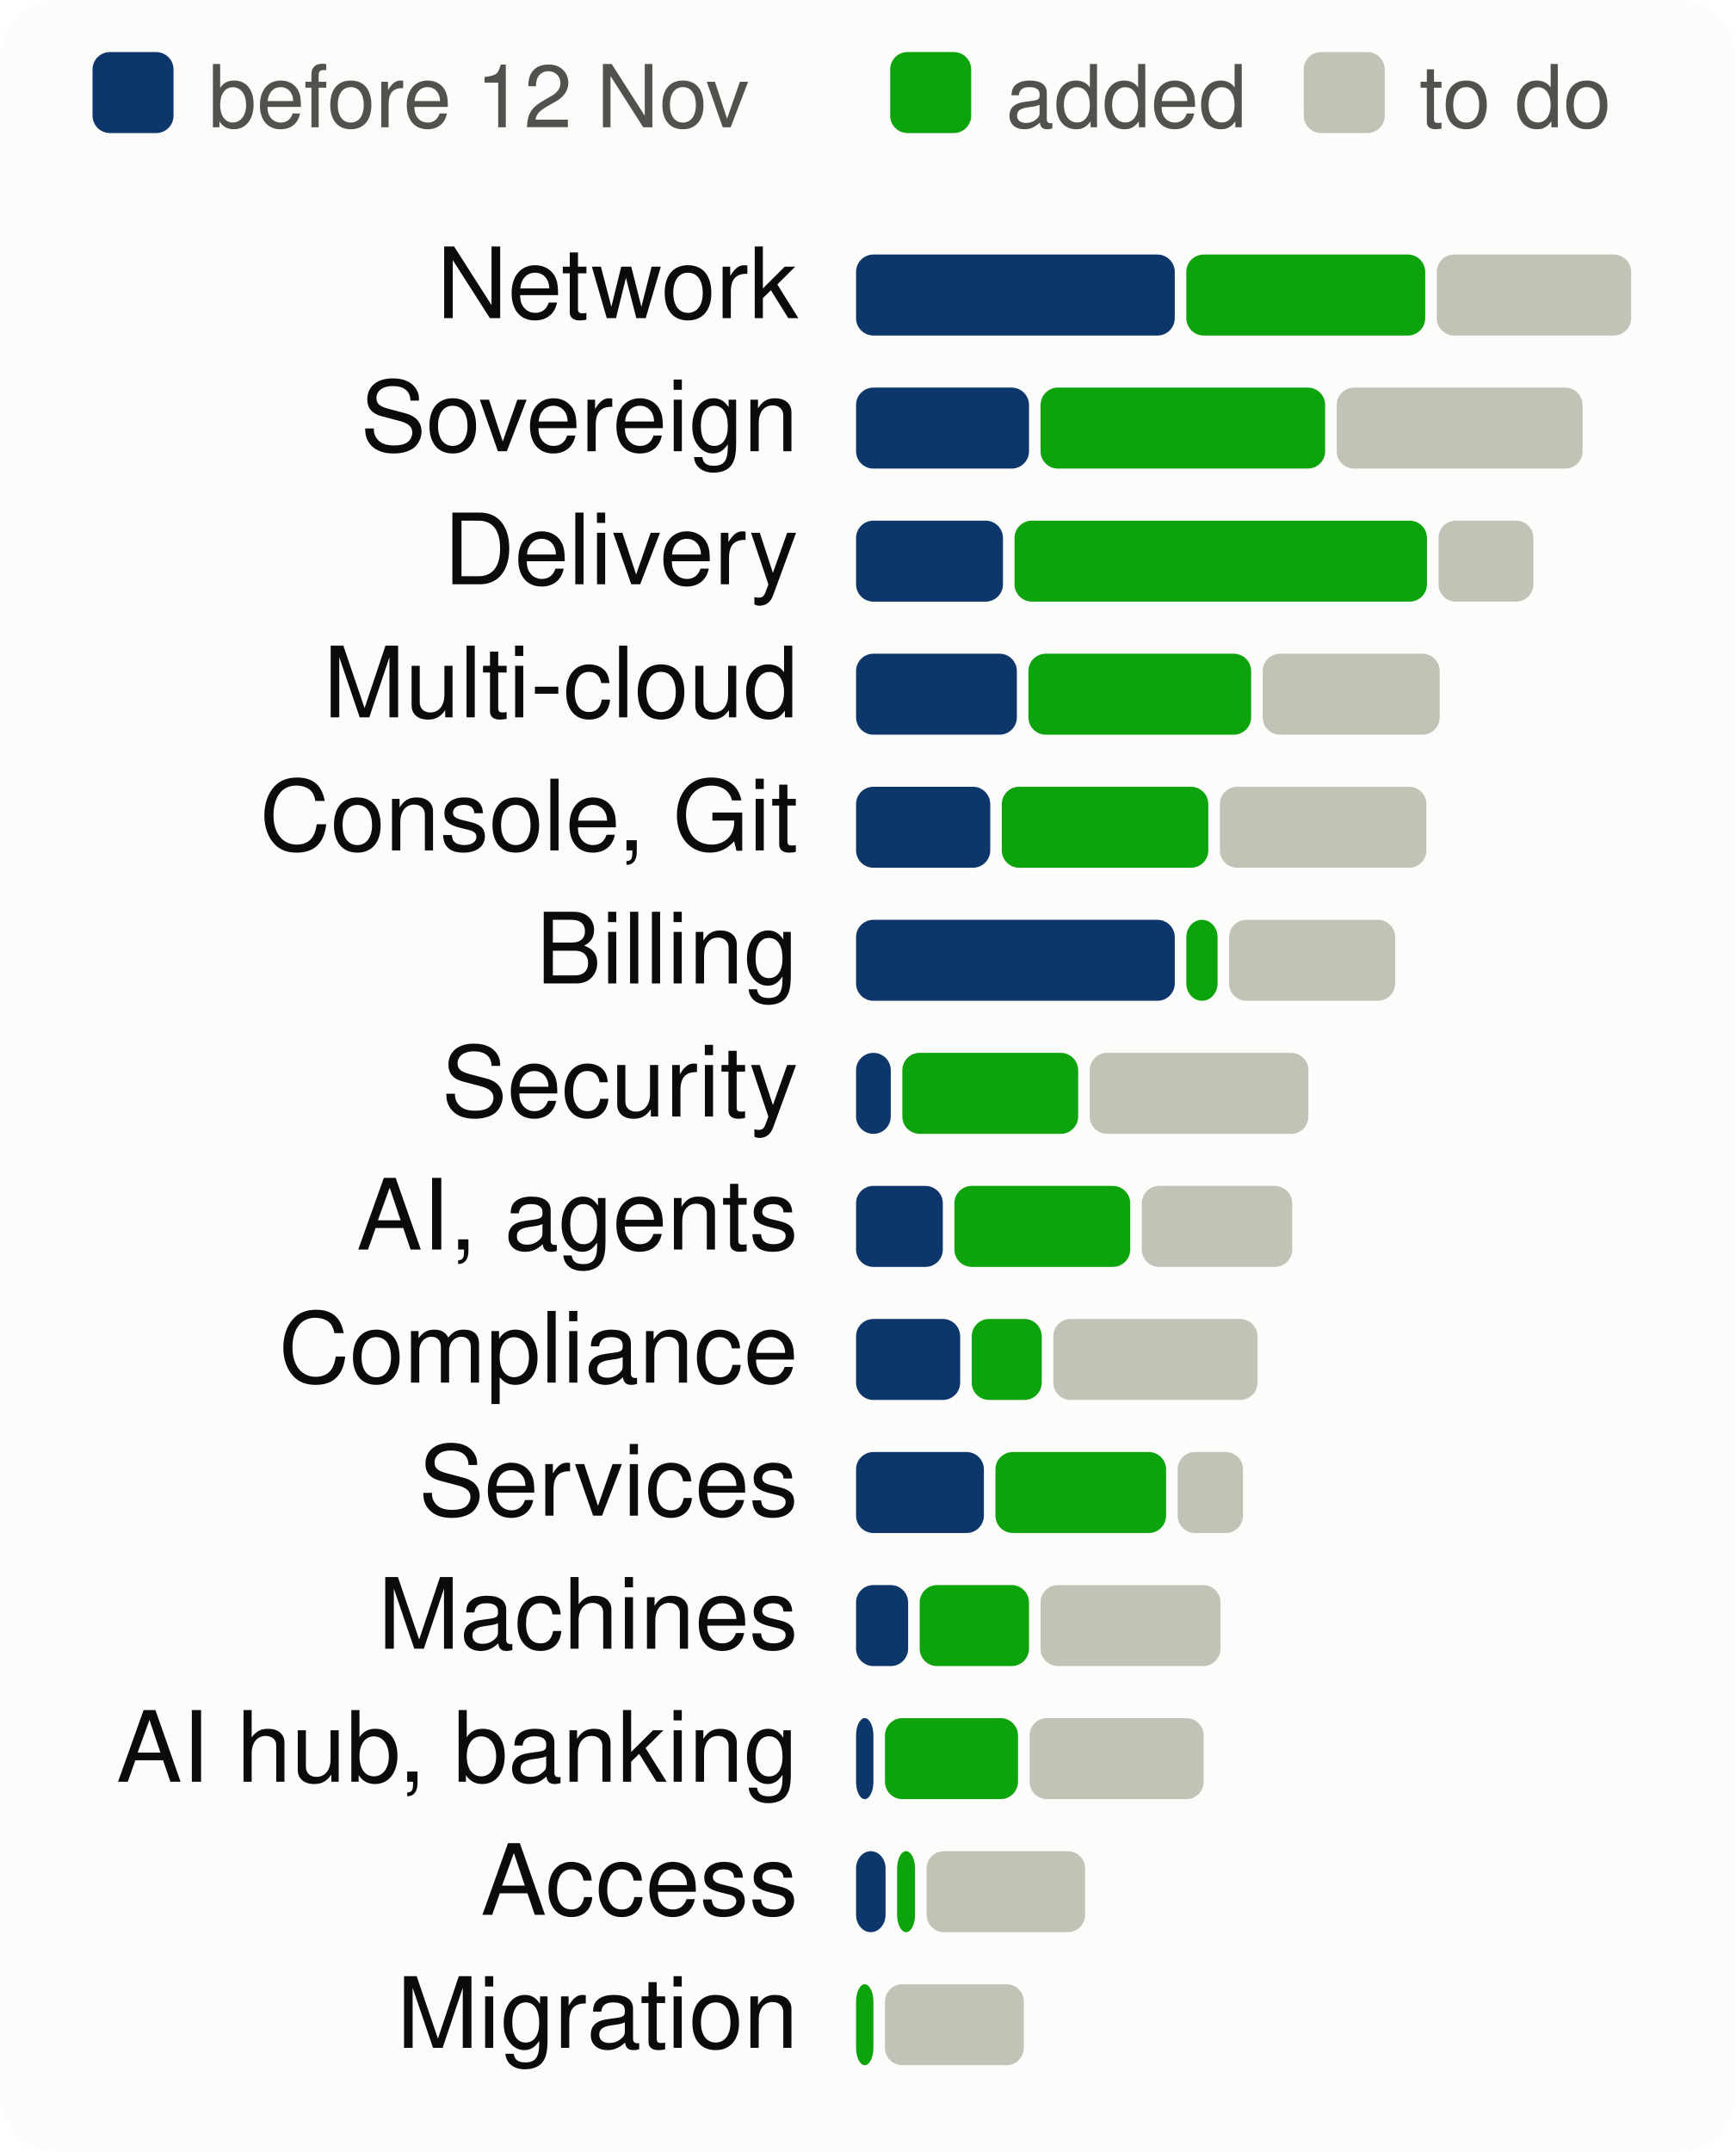
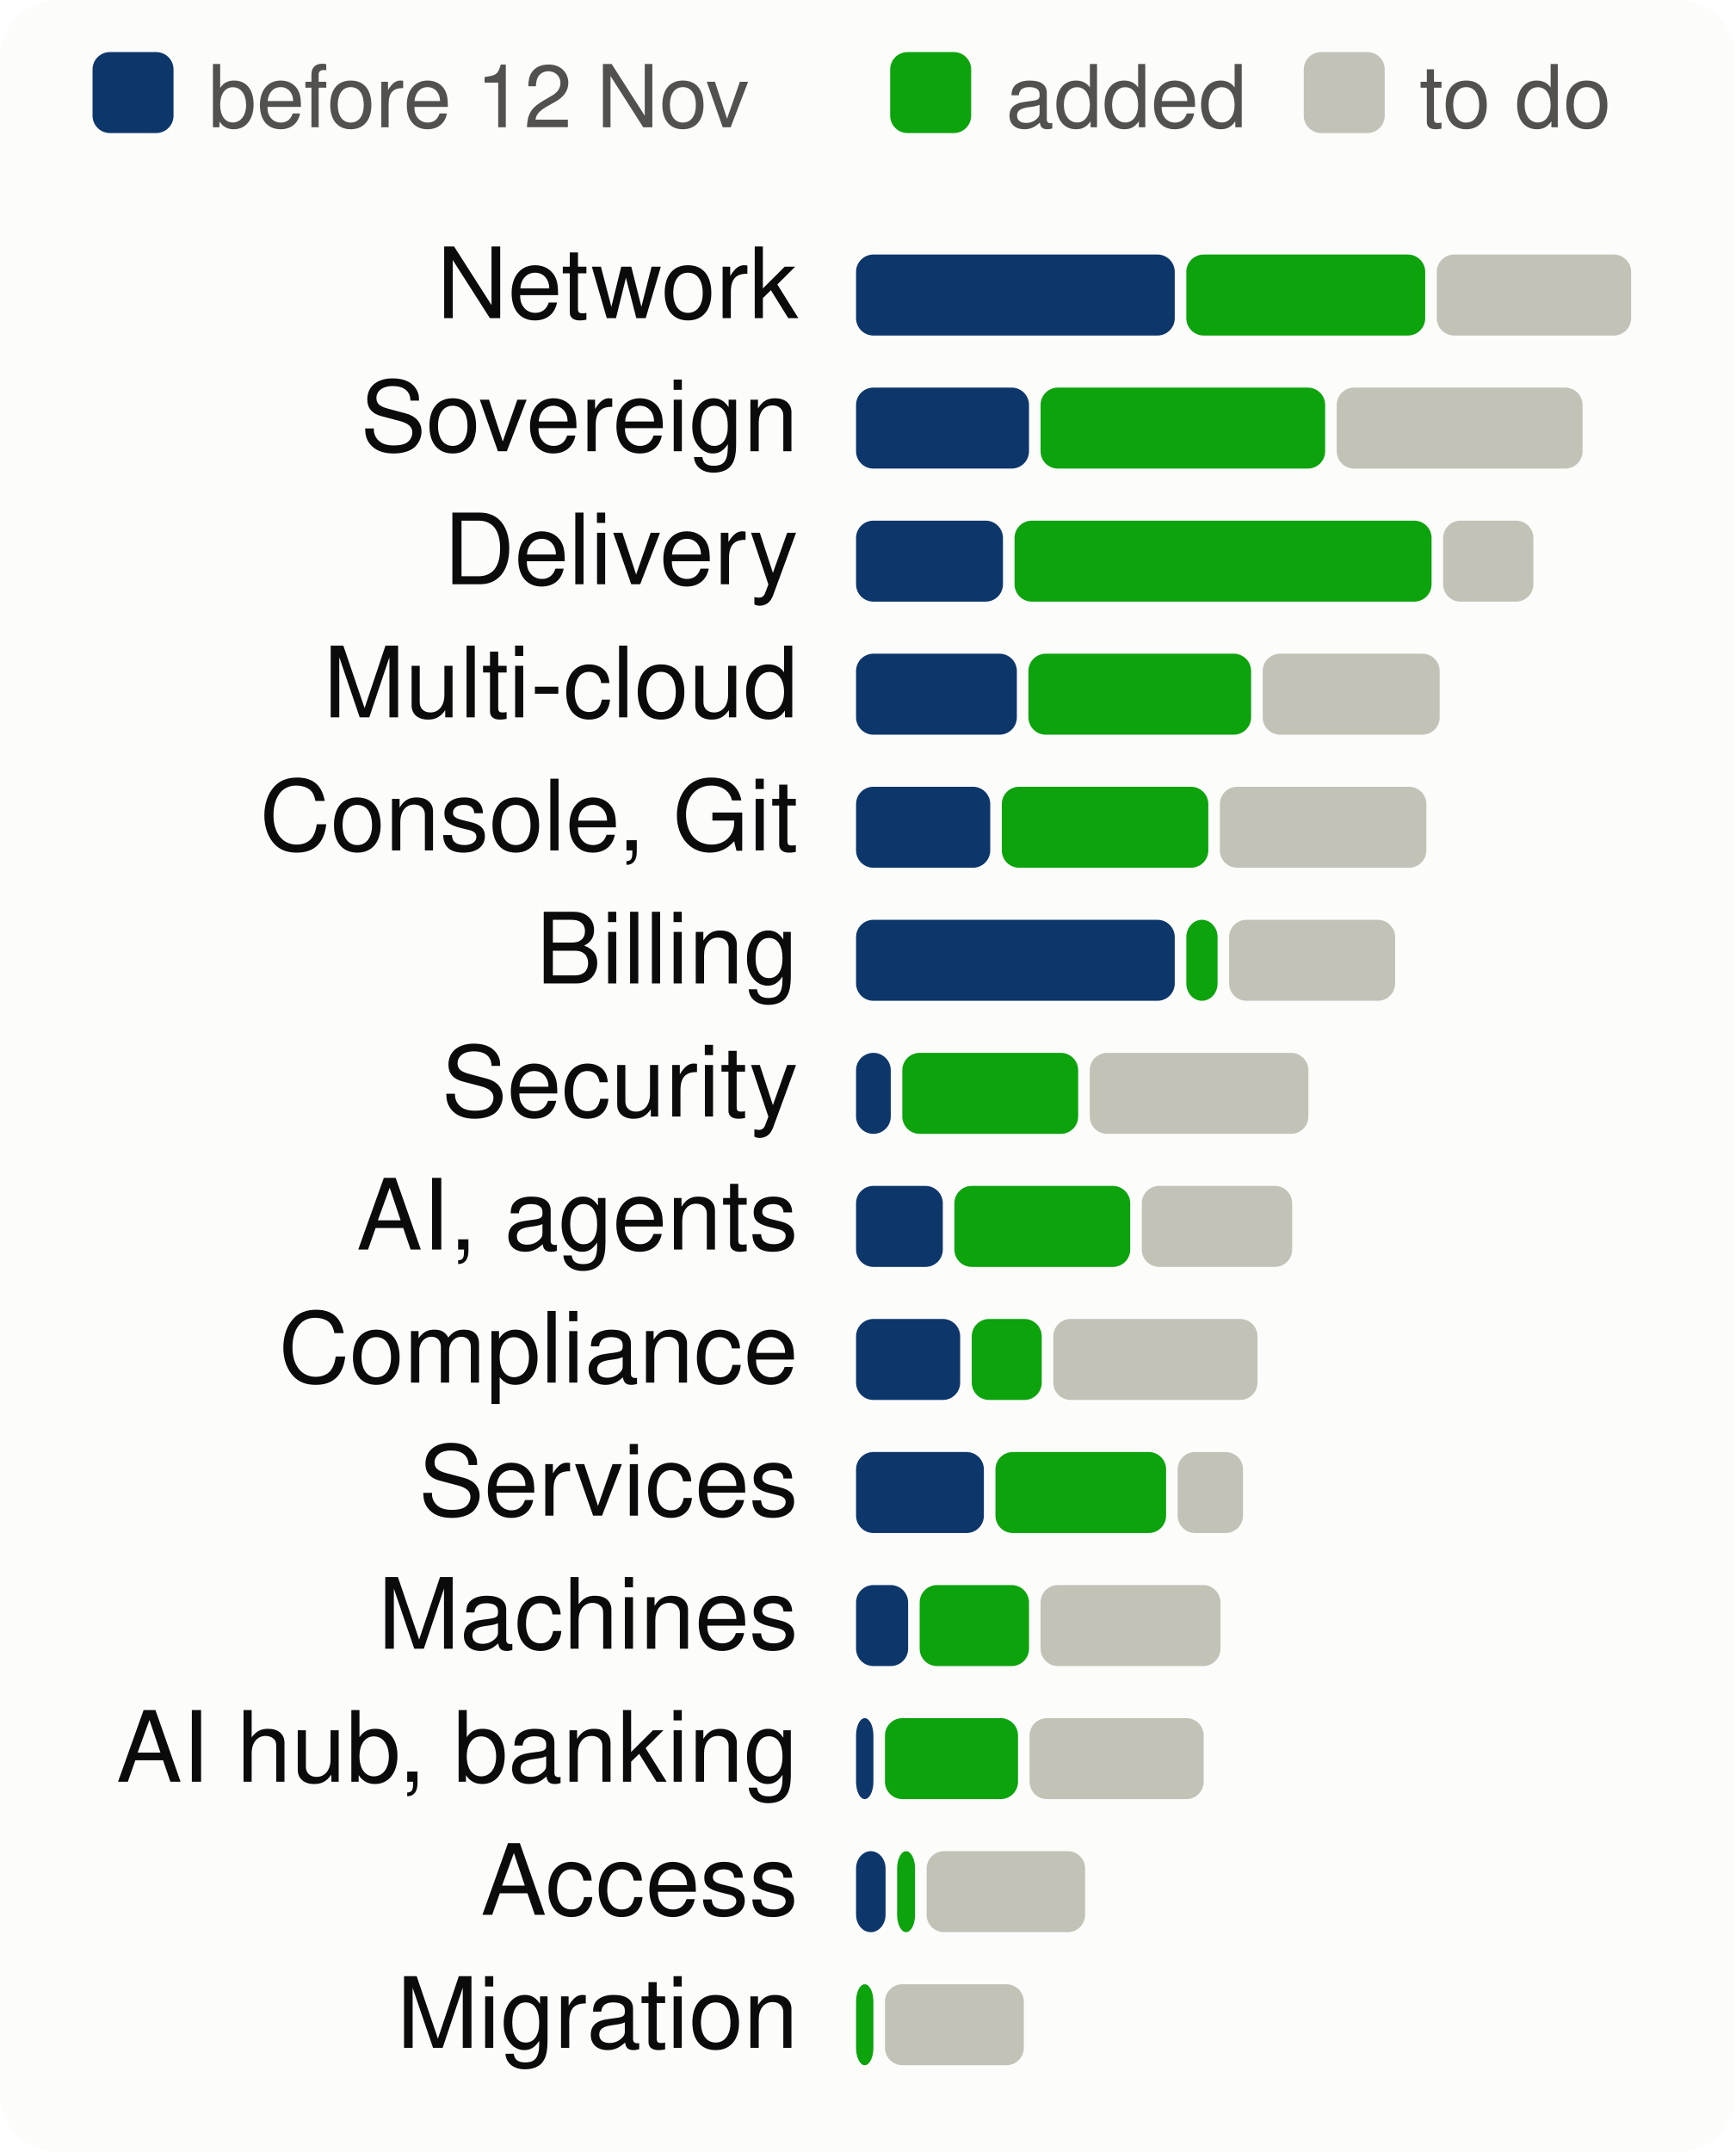
<svg xmlns="http://www.w3.org/2000/svg" viewBox="0 0 300 372" width="300" height="372" font-family="system-ui,-apple-system,Segoe UI,Helvetica,Arial,sans-serif" font-size="18" role="img" aria-label="Progress per product area, to scale">
  <style>.h{paint-order:stroke;stroke:#fcfcfb;stroke-width:3px;stroke-linejoin:round}.rg{stroke:#fcfcfb}@media (prefers-color-scheme: dark){.bg{fill:#1a1a19}.t1{fill:#f0efec}.t2{fill:#c3c2b7}.gr{stroke:#2c2c2a}.ax{stroke:#383835}.ld{stroke:#383835}.br{stroke:#c3c2b7}.m{stroke:#3987e5}.dp{stroke:#d95926}.v{stroke:#199e70}.i2{stroke:#c3c2b7}.i1{stroke:#f0efec}.f1{fill:#3987e5}.f2{fill:#d95926}.f3{fill:#199e70}.f4{fill:#c98500}.ev{fill:#c3c2b7}.inv{fill:#1a1a19}.done{fill:#cde2fb}.todo{fill:#52514e}.tile{fill:#262624}.h,.rg{stroke:#1a1a19}}</style>
  <rect width="300" height="372" rx="10" class="bg" fill="#fcfcfb" />
  <rect x="16" y="9" width="14" height="14" rx="3" class="done" fill="#0d366b" />
  <text x="36" y="22" class="t2" fill="#52514e" font-size="15">before 12 Nov</text>
  <rect x="153.9" y="9" width="14" height="14" rx="3" class="gain" fill="#0ca30c" />
  <text x="173.9" y="22" class="t2" fill="#52514e" font-size="15">added</text>
  <rect x="225.4" y="9" width="14" height="14" rx="3" class="todo" fill="#c3c2b7" />
  <text x="245.4" y="22" class="t2" fill="#52514e" font-size="15">to do</text>
  <text x="138" y="55" text-anchor="end" class="t1" fill="#0b0b0b" font-size="17">Network</text>
  <rect x="148.0" y="44" width="55.1" height="14" rx="3" class="done" fill="#0d366b" />
  <rect x="205.1" y="44" width="41.3" height="14" rx="3" class="gain" fill="#0ca30c" />
  <rect x="248.4" y="44" width="33.6" height="14" rx="3" class="todo" fill="#c3c2b7" />
  <text x="138" y="78" text-anchor="end" class="t1" fill="#0b0b0b" font-size="17">Sovereign</text>
  <rect x="148.0" y="67" width="29.9" height="14" rx="3" class="done" fill="#0d366b" />
  <rect x="179.9" y="67" width="49.2" height="14" rx="3" class="gain" fill="#0ca30c" />
  <rect x="231.1" y="67" width="42.5" height="14" rx="3" class="todo" fill="#c3c2b7" />
  <text x="138" y="101" text-anchor="end" class="t1" fill="#0b0b0b" font-size="17">Delivery</text>
  <rect x="148.0" y="90" width="25.4" height="14" rx="3" class="done" fill="#0d366b" />
-   <rect x="175.4" y="90" width="71.3" height="14" rx="3" class="gain" fill="#0ca30c" />
-   <rect x="248.7" y="90" width="16.4" height="14" rx="3" class="todo" fill="#c3c2b7" />
+   <rect x="175.4" y="90" width="72.1" height="14" rx="3" class="gain" fill="#0ca30c" />
+   <rect x="249.5" y="90" width="15.6" height="14" rx="3" class="todo" fill="#c3c2b7" />
  <text x="138" y="124" text-anchor="end" class="t1" fill="#0b0b0b" font-size="17">Multi-cloud</text>
  <rect x="148.0" y="113" width="27.8" height="14" rx="3" class="done" fill="#0d366b" />
  <rect x="177.8" y="113" width="38.5" height="14" rx="3" class="gain" fill="#0ca30c" />
  <rect x="218.3" y="113" width="30.6" height="14" rx="3" class="todo" fill="#c3c2b7" />
  <text x="138" y="147" text-anchor="end" class="t1" fill="#0b0b0b" font-size="17">Console, Git</text>
  <rect x="148.0" y="136" width="23.2" height="14" rx="3" class="done" fill="#0d366b" />
  <rect x="173.2" y="136" width="35.7" height="14" rx="3" class="gain" fill="#0ca30c" />
  <rect x="210.9" y="136" width="35.7" height="14" rx="3" class="todo" fill="#c3c2b7" />
  <text x="138" y="170" text-anchor="end" class="t1" fill="#0b0b0b" font-size="17">Billing</text>
  <rect x="148.0" y="159" width="55.1" height="14" rx="3" class="done" fill="#0d366b" />
  <rect x="205.1" y="159" width="5.4" height="14" rx="3" class="gain" fill="#0ca30c" />
  <rect x="212.5" y="159" width="28.7" height="14" rx="3" class="todo" fill="#c3c2b7" />
  <text x="138" y="193" text-anchor="end" class="t1" fill="#0b0b0b" font-size="17">Security</text>
  <rect x="148.0" y="182" width="6.0" height="14" rx="3" class="done" fill="#0d366b" />
  <rect x="156.0" y="182" width="30.4" height="14" rx="3" class="gain" fill="#0ca30c" />
  <rect x="188.4" y="182" width="37.8" height="14" rx="3" class="todo" fill="#c3c2b7" />
  <text x="138" y="216" text-anchor="end" class="t1" fill="#0b0b0b" font-size="17">AI, agents</text>
  <rect x="148.0" y="205" width="15.0" height="14" rx="3" class="done" fill="#0d366b" />
  <rect x="165.0" y="205" width="30.4" height="14" rx="3" class="gain" fill="#0ca30c" />
  <rect x="197.4" y="205" width="26.0" height="14" rx="3" class="todo" fill="#c3c2b7" />
  <text x="138" y="239" text-anchor="end" class="t1" fill="#0b0b0b" font-size="17">Compliance</text>
  <rect x="148.0" y="228" width="18.0" height="14" rx="3" class="done" fill="#0d366b" />
  <rect x="168.0" y="228" width="12.1" height="14" rx="3" class="gain" fill="#0ca30c" />
  <rect x="182.1" y="228" width="35.3" height="14" rx="3" class="todo" fill="#c3c2b7" />
  <text x="138" y="262" text-anchor="end" class="t1" fill="#0b0b0b" font-size="17">Services</text>
  <rect x="148.0" y="251" width="22.1" height="14" rx="3" class="done" fill="#0d366b" />
  <rect x="172.1" y="251" width="29.5" height="14" rx="3" class="gain" fill="#0ca30c" />
  <rect x="203.6" y="251" width="11.3" height="14" rx="3" class="todo" fill="#c3c2b7" />
  <text x="138" y="285" text-anchor="end" class="t1" fill="#0b0b0b" font-size="17">Machines</text>
  <rect x="148.0" y="274" width="9.0" height="14" rx="3" class="done" fill="#0d366b" />
  <rect x="159.0" y="274" width="18.9" height="14" rx="3" class="gain" fill="#0ca30c" />
  <rect x="179.9" y="274" width="31.1" height="14" rx="3" class="todo" fill="#c3c2b7" />
  <text x="138" y="308" text-anchor="end" class="t1" fill="#0b0b0b" font-size="17">AI hub, banking</text>
  <rect x="148.0" y="297" width="3.0" height="14" rx="3" class="done" fill="#0d366b" />
  <rect x="153.0" y="297" width="23.0" height="14" rx="3" class="gain" fill="#0ca30c" />
  <rect x="178.0" y="297" width="30.1" height="14" rx="3" class="todo" fill="#c3c2b7" />
  <text x="138" y="331" text-anchor="end" class="t1" fill="#0b0b0b" font-size="17">Access</text>
  <rect x="148.0" y="320" width="5.1" height="14" rx="3" class="done" fill="#0d366b" />
  <rect x="155.1" y="320" width="3.1" height="14" rx="3" class="gain" fill="#0ca30c" />
  <rect x="160.2" y="320" width="27.4" height="14" rx="3" class="todo" fill="#c3c2b7" />
  <text x="138" y="354" text-anchor="end" class="t1" fill="#0b0b0b" font-size="17">Migration</text>
  <rect x="148.0" y="343" width="3.0" height="14" rx="3" class="gain" fill="#0ca30c" />
  <rect x="153.0" y="343" width="24.0" height="14" rx="3" class="todo" fill="#c3c2b7" />
</svg>
